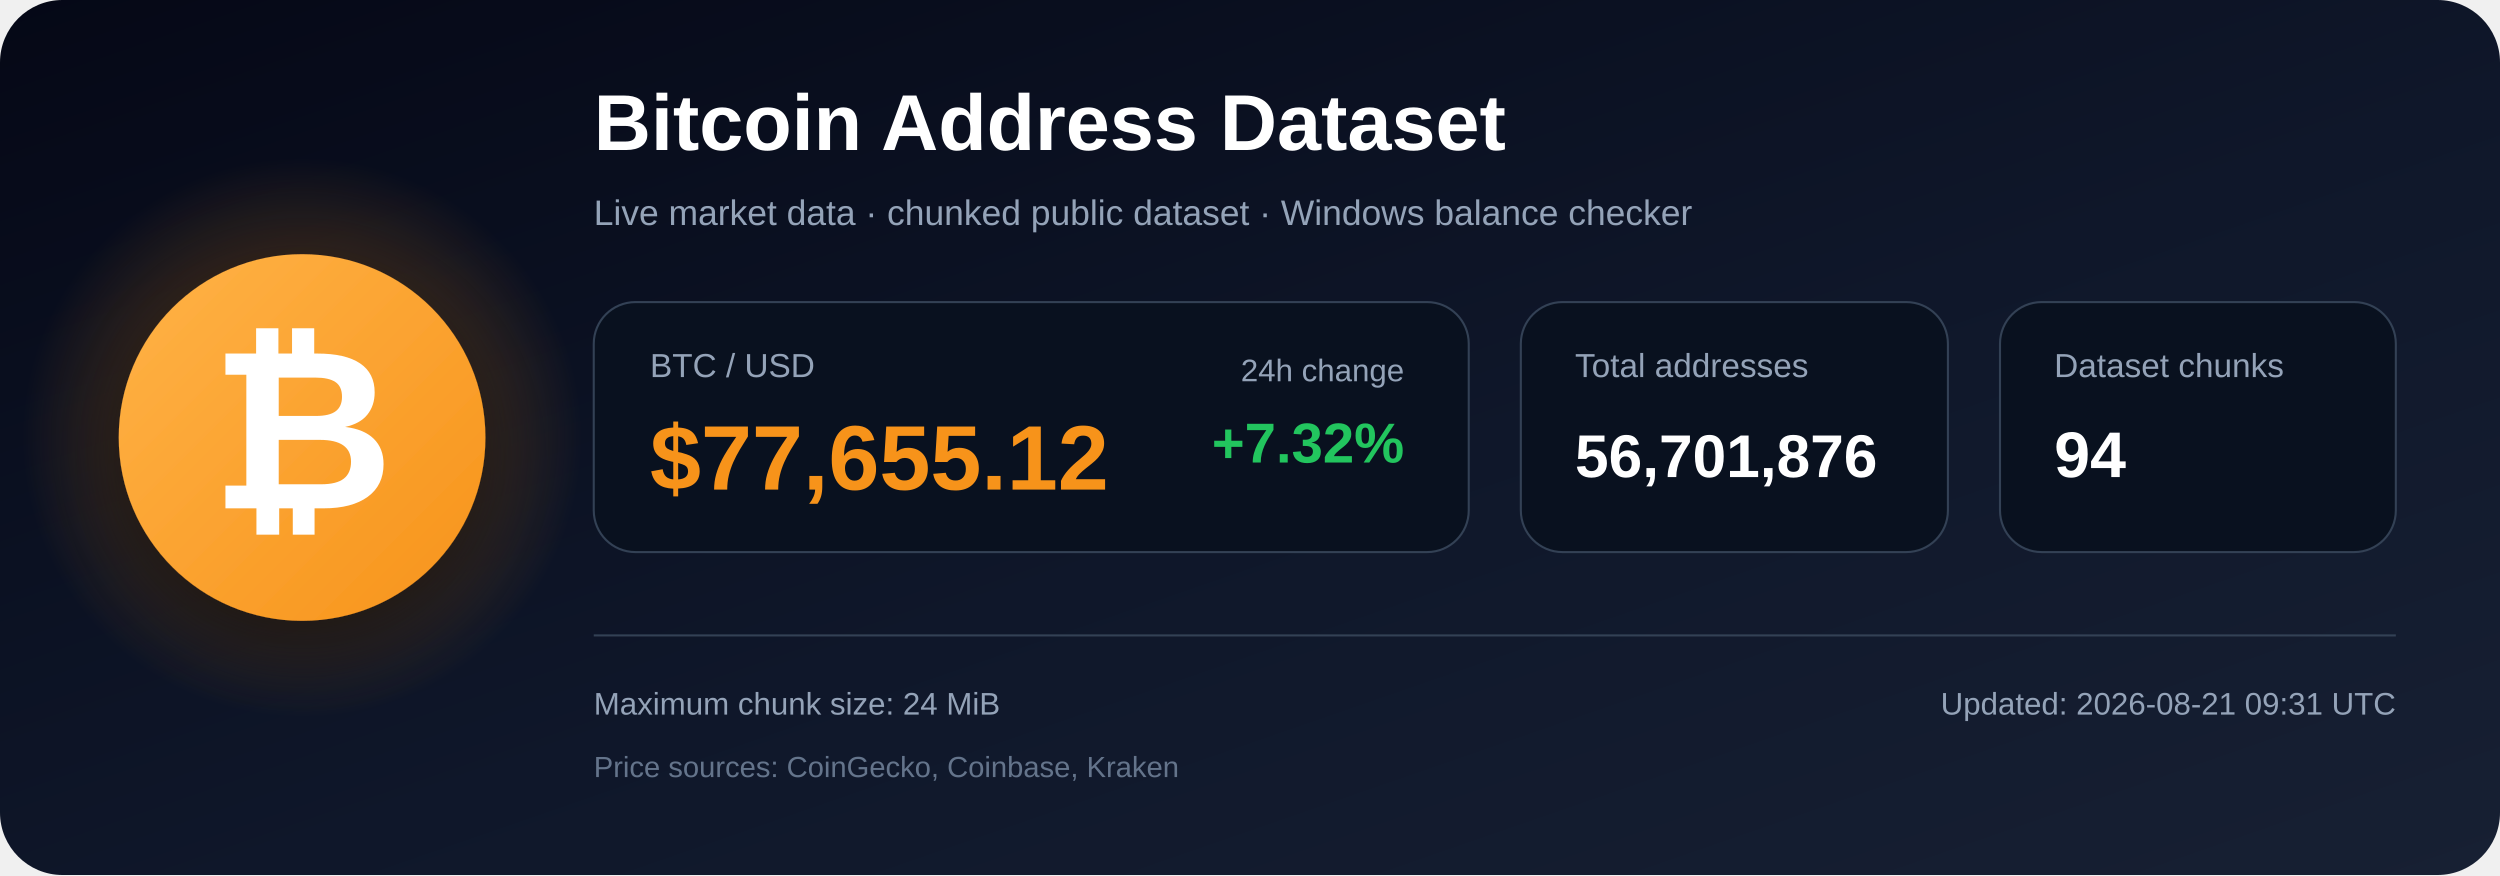
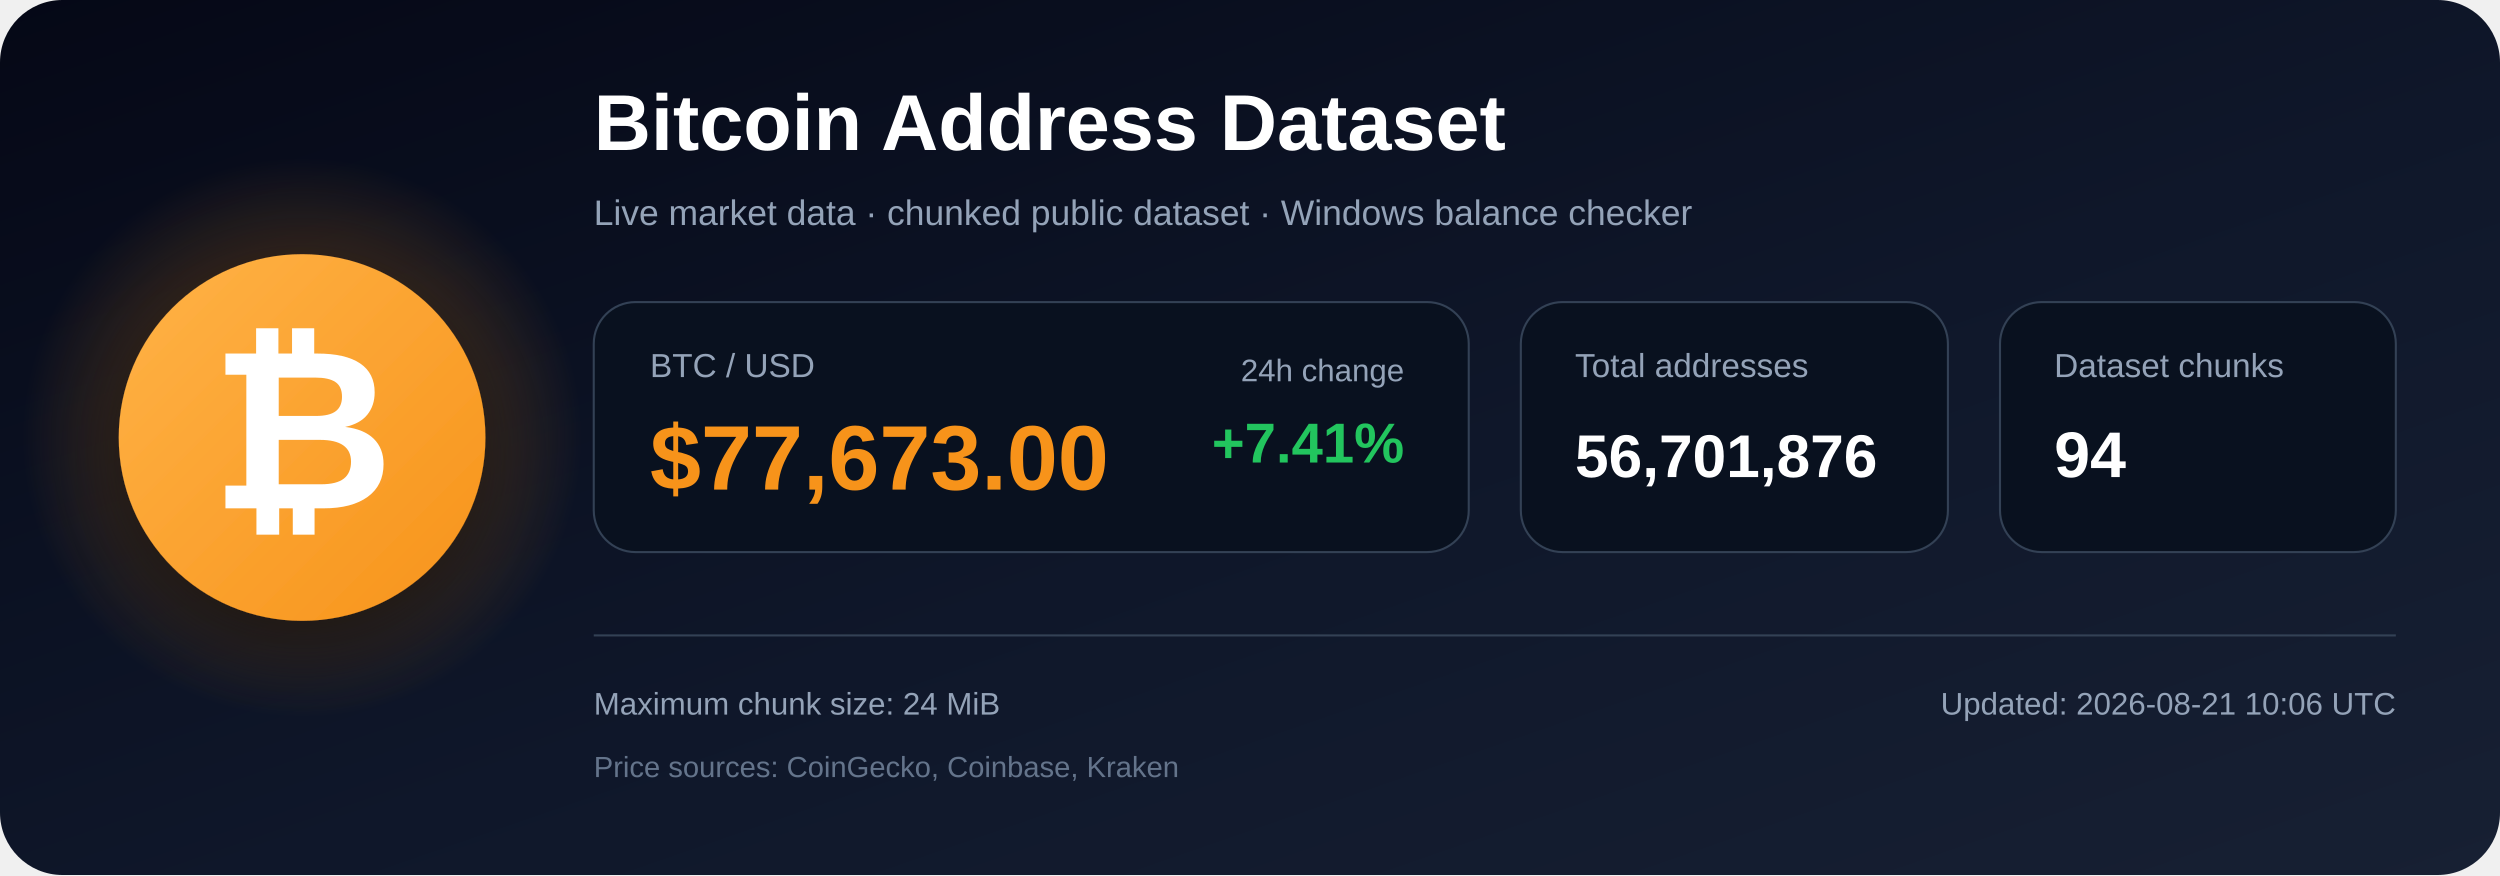
<svg xmlns="http://www.w3.org/2000/svg" width="1200" height="420" viewBox="0 0 1200 420" role="img" aria-labelledby="title description">
  <defs>
    <linearGradient id="bg" x1="0" y1="0" x2="1" y2="1">
      <stop offset="0%" stop-color="#050816" />
      <stop offset="55%" stop-color="#0f172a" />
      <stop offset="100%" stop-color="#172033" />
    </linearGradient>
    <radialGradient id="glow">
      <stop offset="0%" stop-color="#f7931a" stop-opacity=".48" />
      <stop offset="100%" stop-color="#f7931a" stop-opacity="0" />
    </radialGradient>
    <linearGradient id="orange" x1="0" y1="0" x2="1" y2="1">
      <stop offset="0%" stop-color="#ffb347" />
      <stop offset="100%" stop-color="#f7931a" />
    </linearGradient>
    <filter id="shadow" x="-40%" y="-40%" width="180%" height="180%">
      <feDropShadow dx="0" dy="12" stdDeviation="18" flood-color="#000000" flood-opacity=".50" />
    </filter>
  </defs>
  <rect width="1200" height="420" rx="30" fill="url(#bg)" />
  <circle cx="145" cy="210" r="135" fill="url(#glow)" />
  <circle cx="145" cy="210" r="88" fill="url(#orange)" filter="url(#shadow)" />
  <text x="145" y="244" text-anchor="middle" font-family="Arial, Helvetica, sans-serif" font-size="108" font-weight="700" fill="#ffffff">₿</text>
  <text x="285" y="72" font-family="Arial, Helvetica, sans-serif" font-size="38" font-weight="700" fill="#ffffff">
    Bitcoin Address Dataset
  </text>
  <text x="285" y="108" font-family="Arial, Helvetica, sans-serif" font-size="17" fill="#94a3b8">
    Live market data · chunked public dataset · Windows balance checker
  </text>
  <rect x="285" y="145" width="420" height="120" rx="20" fill="#09111f" stroke="#334155" />
  <text x="312" y="181" font-family="Arial, Helvetica, sans-serif" font-size="16" fill="#94a3b8">BTC / USD</text>
-   <text x="312" y="235" font-family="Arial, Helvetica, sans-serif" font-size="44" font-weight="700" fill="#f7931a">$77,655.12</text>
+   <text x="312" y="235" font-family="Arial, Helvetica, sans-serif" font-size="44" font-weight="700" fill="#f7931a">$77,673.00</text>
  <text x="674" y="183" text-anchor="end" font-family="Arial, Helvetica, sans-serif" font-size="15" fill="#94a3b8">24h change</text>
-   <text x="674" y="222" text-anchor="end" font-family="Arial, Helvetica, sans-serif" font-size="27" font-weight="700" fill="#22c55e">+7.32%</text>
+   <text x="674" y="222" text-anchor="end" font-family="Arial, Helvetica, sans-serif" font-size="27" font-weight="700" fill="#22c55e">+7.41%</text>
  <rect x="730" y="145" width="205" height="120" rx="20" fill="#09111f" stroke="#334155" />
  <text x="756" y="181" font-family="Arial, Helvetica, sans-serif" font-size="16" fill="#94a3b8">Total addresses</text>
  <text x="756" y="229" font-family="Arial, Helvetica, sans-serif" font-size="29" font-weight="700" fill="#ffffff">56,701,876</text>
  <rect x="960" y="145" width="190" height="120" rx="20" fill="#09111f" stroke="#334155" />
  <text x="986" y="181" font-family="Arial, Helvetica, sans-serif" font-size="16" fill="#94a3b8">Dataset chunks</text>
  <text x="986" y="229" font-family="Arial, Helvetica, sans-serif" font-size="31" font-weight="700" fill="#ffffff">94</text>
  <line x1="285" y1="305" x2="1150" y2="305" stroke="#334155" stroke-width="1" />
  <text x="285" y="343" font-family="Arial, Helvetica, sans-serif" font-size="15" fill="#94a3b8">
    Maximum chunk size: 24 MiB
  </text>
  <text x="285" y="373" font-family="Arial, Helvetica, sans-serif" font-size="14" fill="#64748b">
    Price sources: CoinGecko, Coinbase, Kraken
  </text>
  <text x="1150" y="343" text-anchor="end" font-family="Arial, Helvetica, sans-serif" font-size="15" fill="#94a3b8">
-     Updated: 2026-08-21 09:31 UTC
+     Updated: 2026-08-21 10:06 UTC
  </text>
</svg>
